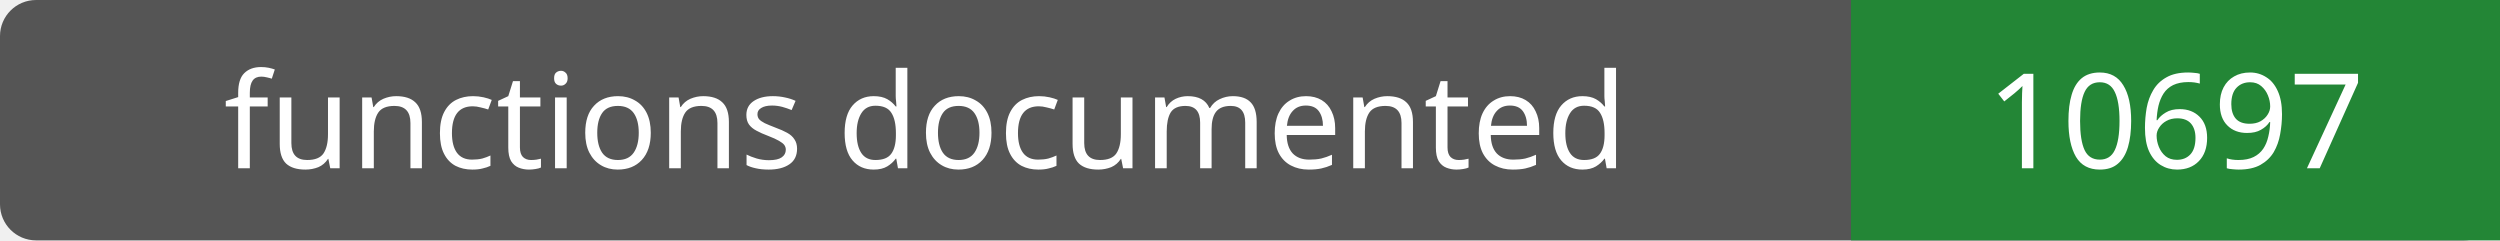
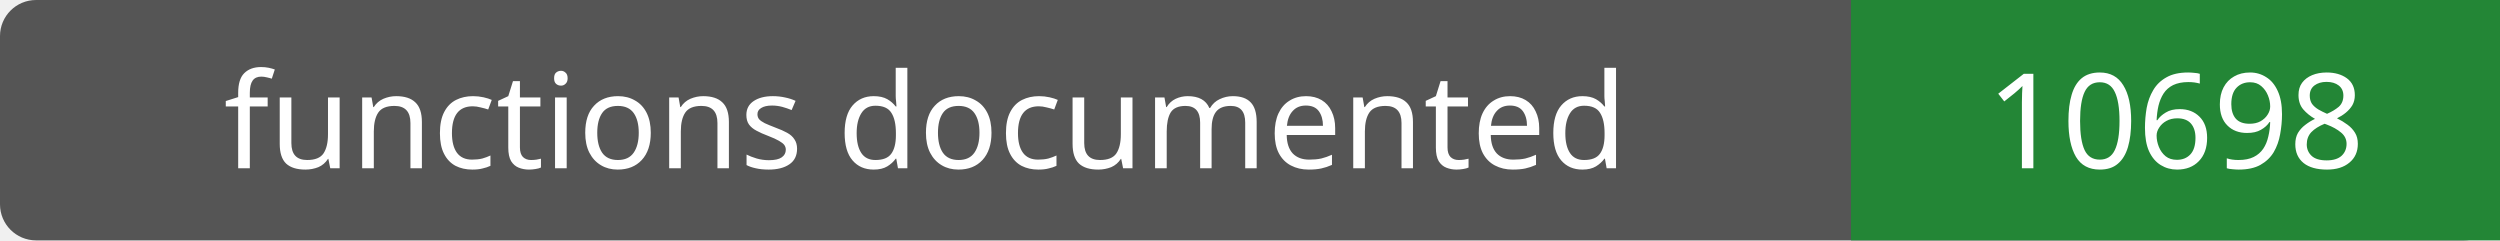
- <svg xmlns="http://www.w3.org/2000/svg" width="208" height="20" role="img" aria-label="functions documented: 10697">
+ <svg xmlns="http://www.w3.org/2000/svg" width="208" height="20" role="img" aria-label="functions documented: 10698">
  <rect width="208" height="20" rx="3" fill="#555" />
  <path fill="#238636" d="M154 0h54v20H154z" />
  <g fill="#fff" text-anchor="middle" font-family="Verdana,sans-serif" font-size="11">
    <text x="77.0" y="14">functions documented</text>
-     <text x="181.0" y="14">10697</text>
+     <text x="181.0" y="14">10698</text>
  </g>
</svg>
